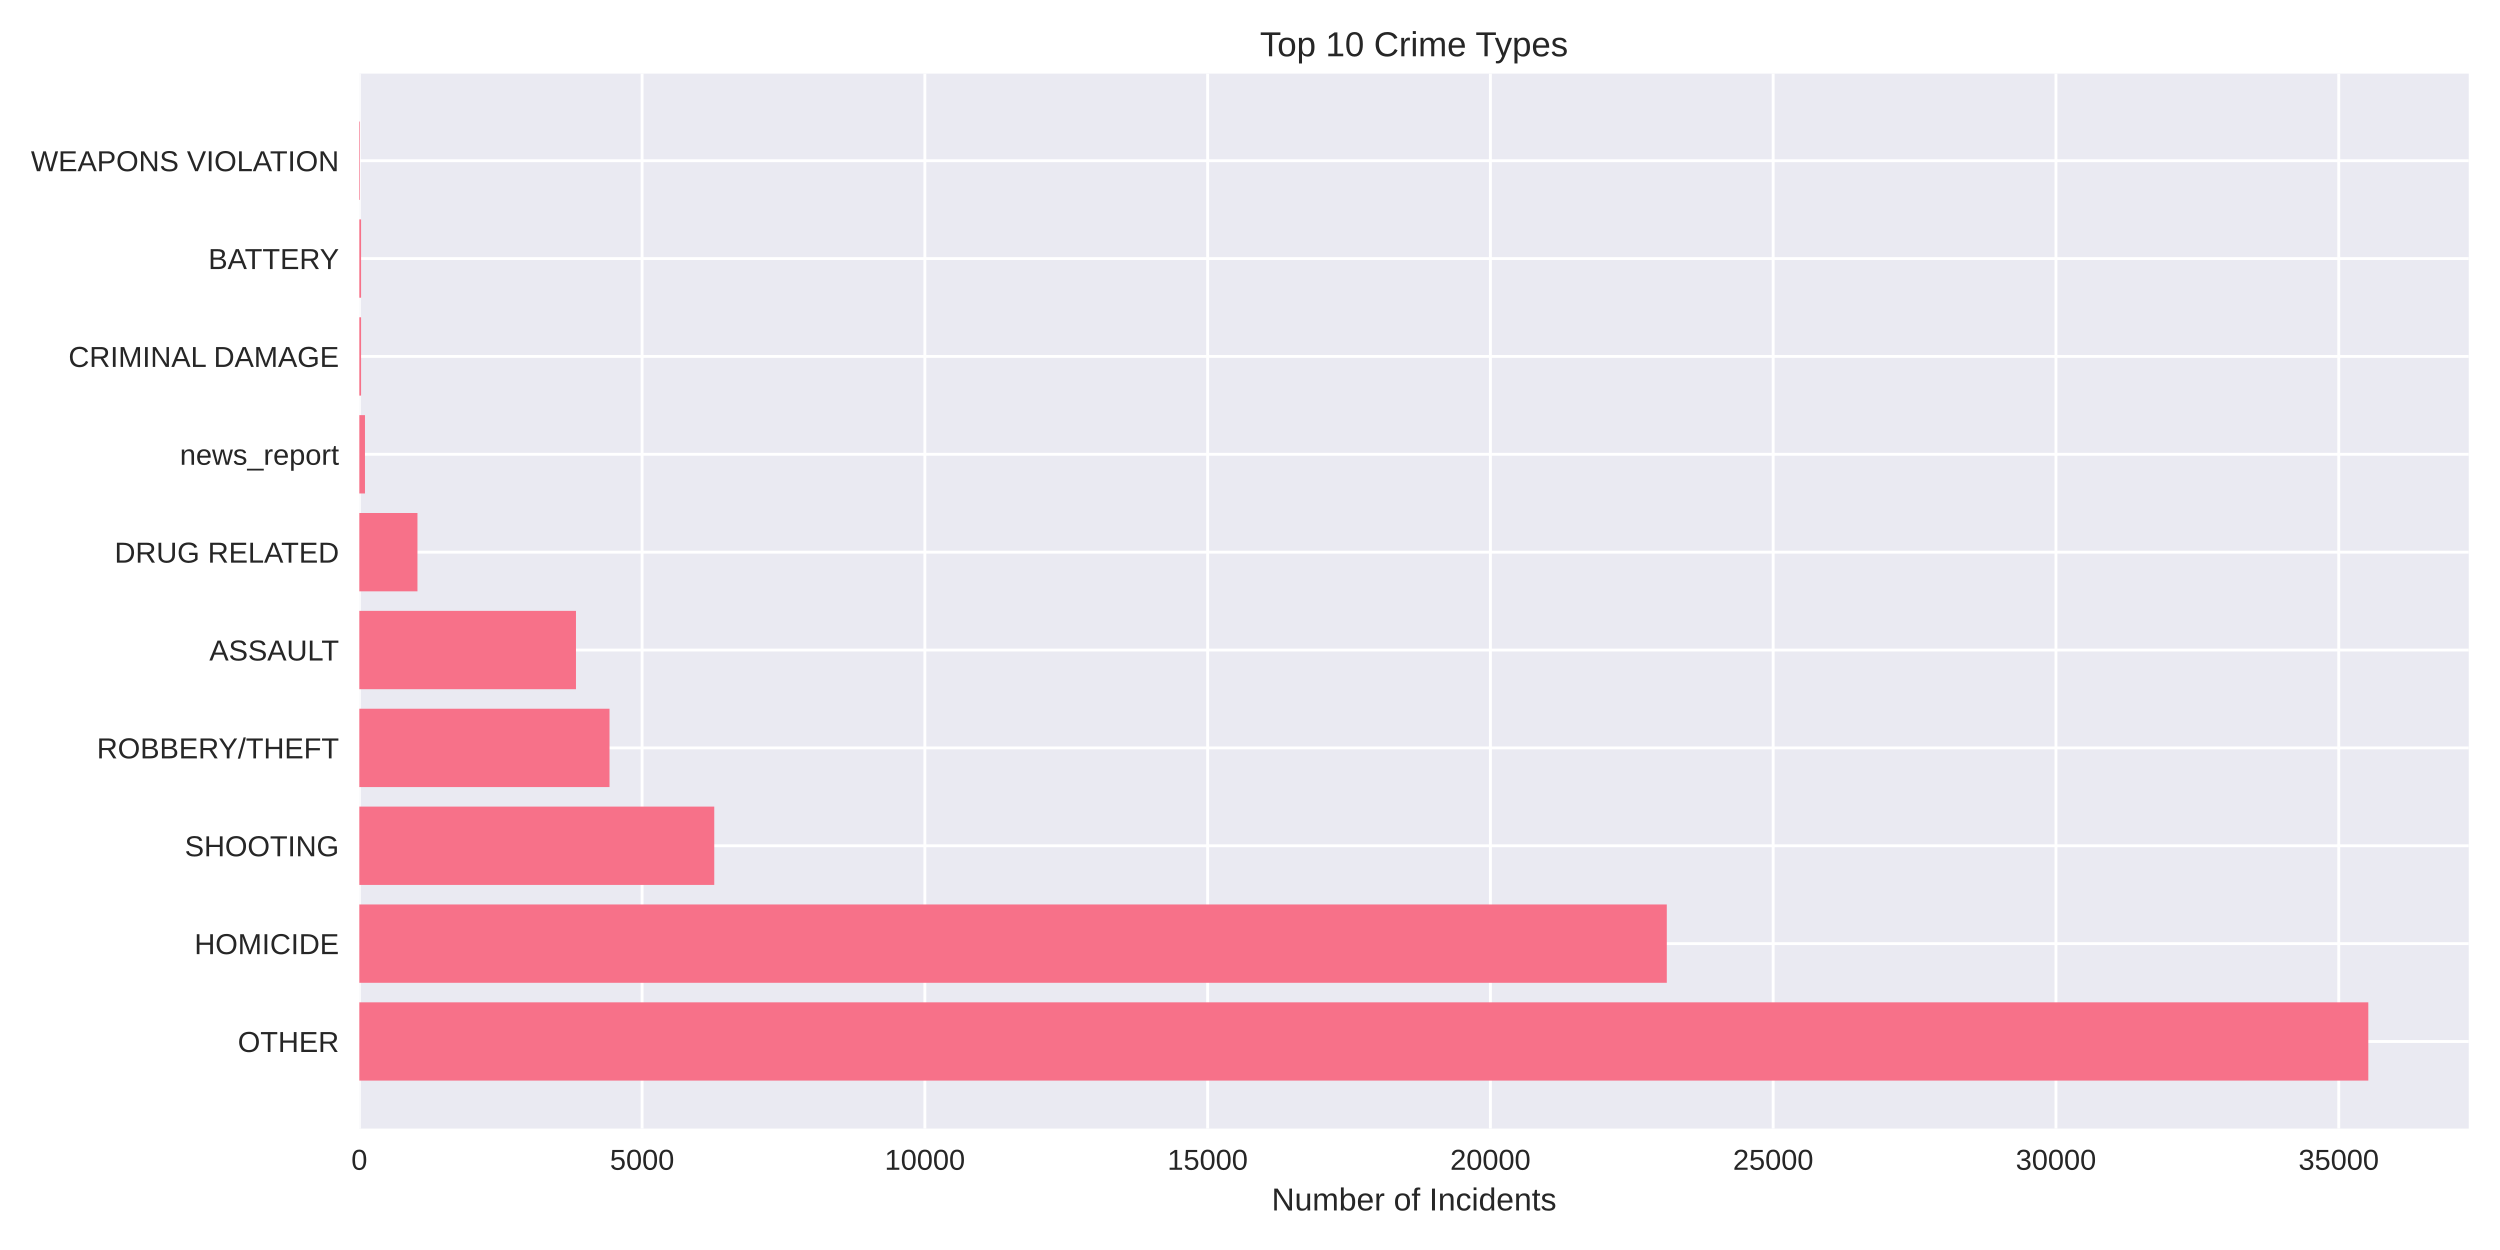
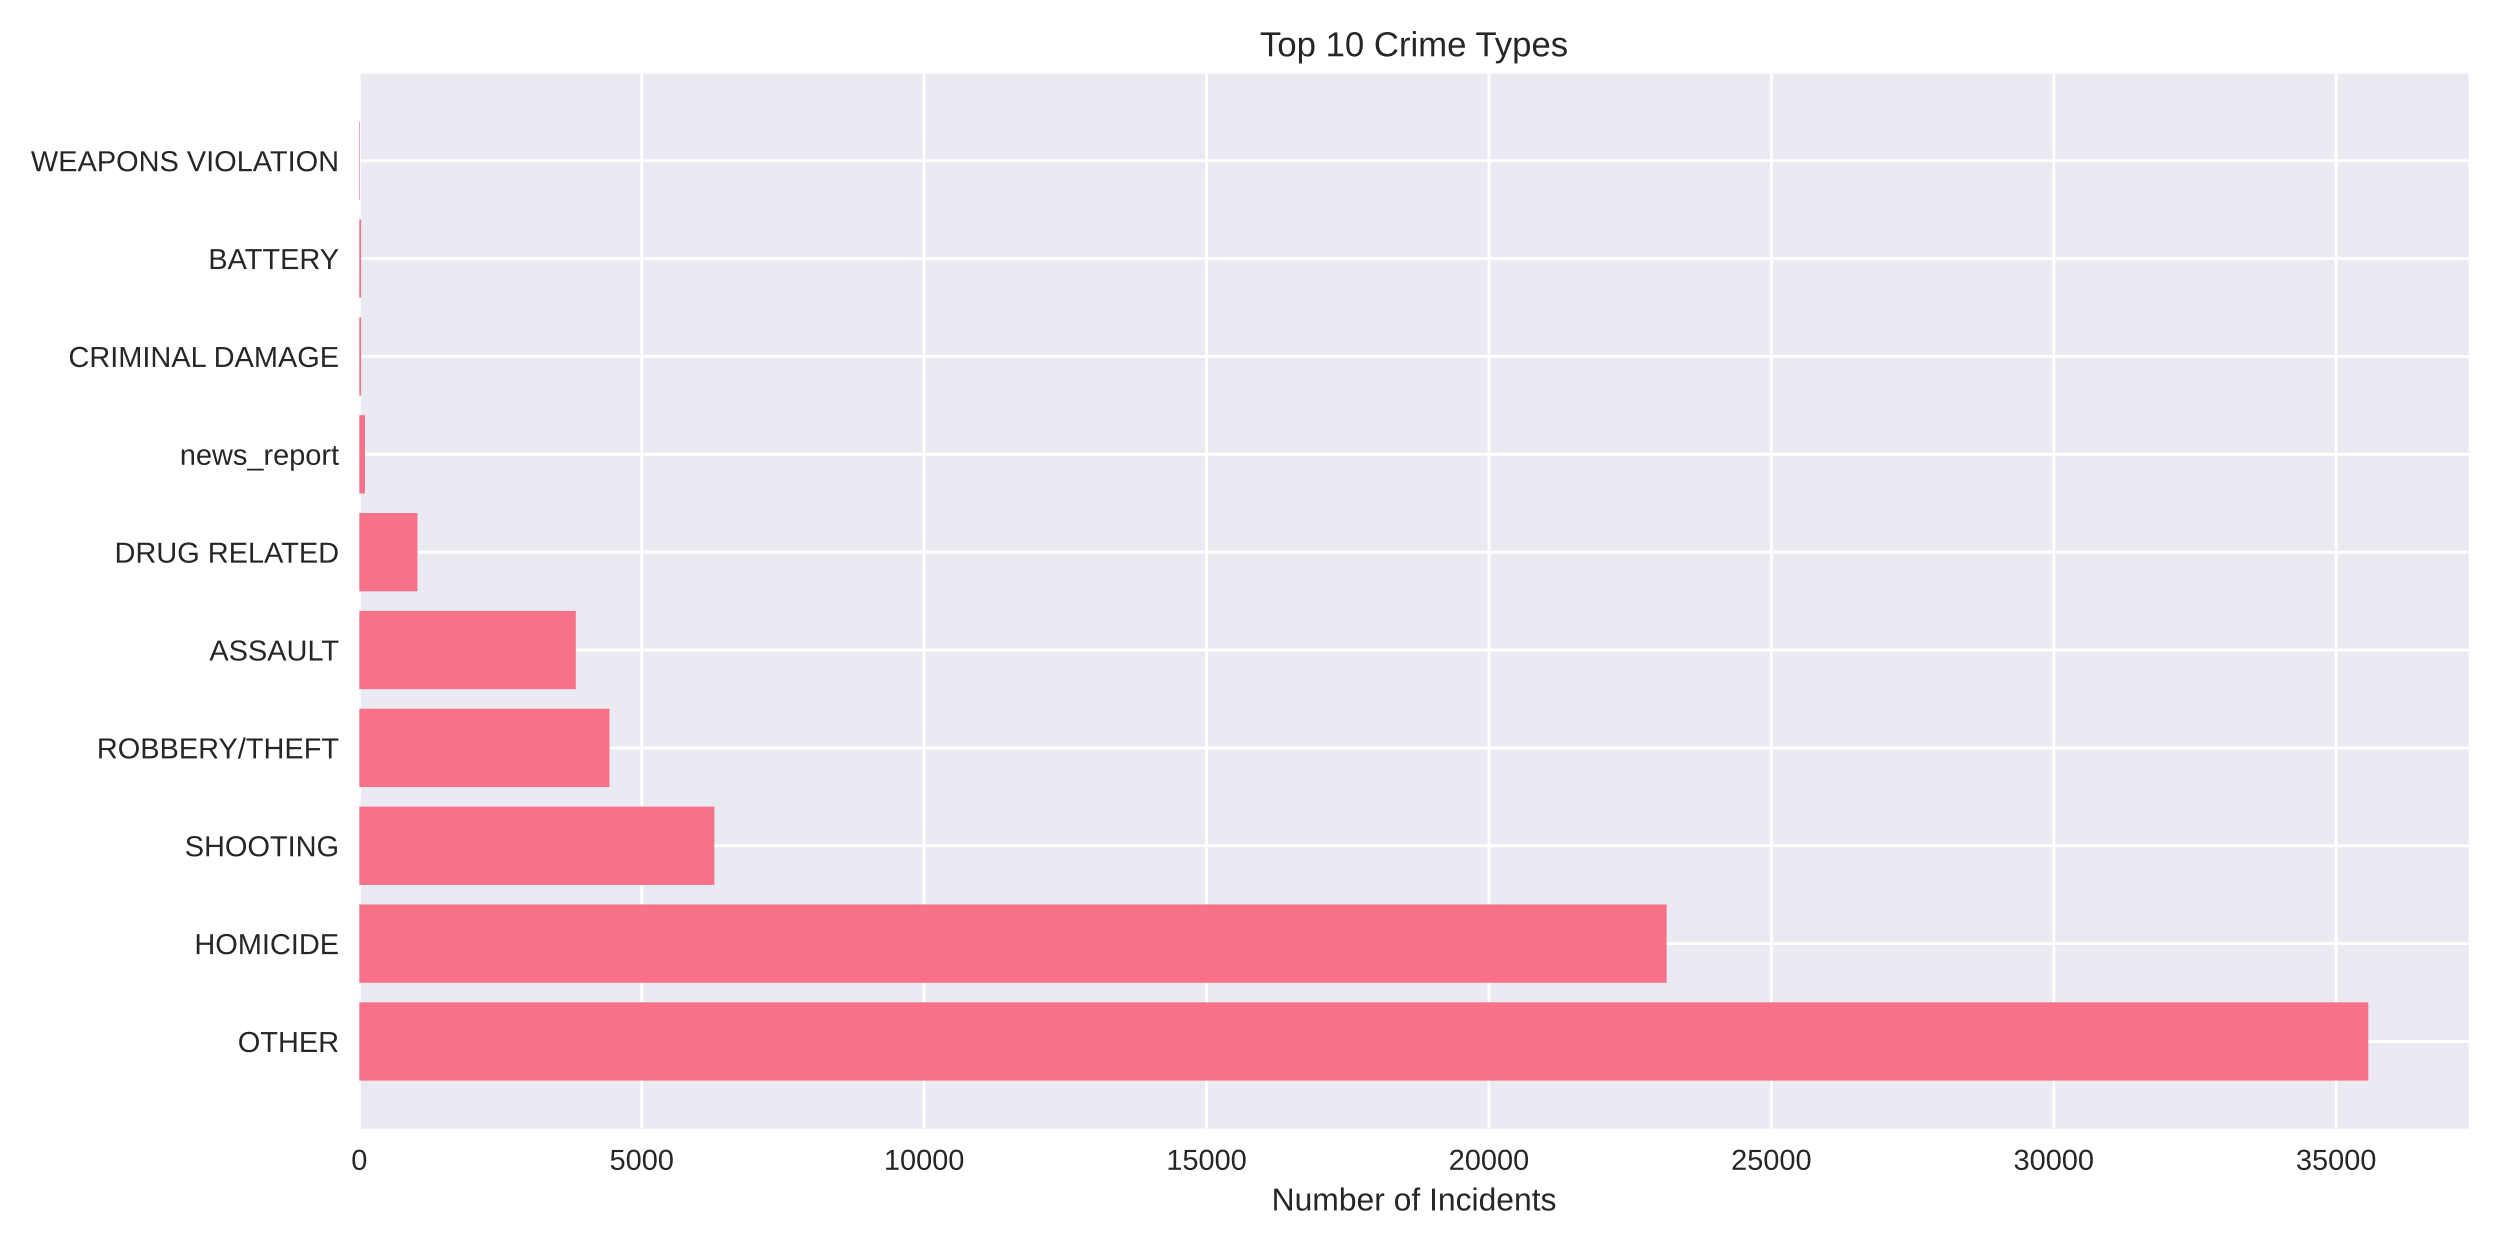
<svg xmlns="http://www.w3.org/2000/svg" width="864pt" height="432pt" viewBox="0 0 864 432" version="1.1">
  <defs>
    <style type="text/css">*{stroke-linejoin: round; stroke-linecap: butt}</style>
  </defs>
  <g id="figure_1">
    <g id="patch_1">
      <path d="M 0 432  L 864 432  L 864 0  L 0 0  z " style="fill: #ffffff" />
    </g>
    <g id="axes_1">
      <g id="patch_2">
        <path d="M 124.18 390.04  L 853.2 390.04  L 853.2 25.44  L 124.18 25.44  z " style="fill: #eaeaf2" />
      </g>
      <g id="matplotlib.axis_1">
        <g id="xtick_1">
          <g id="line2d_1">
-             <path d="M 124.18 390.04  L 124.18 25.44  " clip-path="url(#p460ed7edfb)" style="fill: none; stroke: #ffffff; stroke-linecap: round" />
+             <path d="M 124.18 390.04  L 124.18 25.44  " clip-path="url(#p0fe2f4bcbb)" style="fill: none; stroke: #ffffff; stroke-linecap: round" />
          </g>
          <g id="line2d_2" />
          <g id="text_1">
            <text style="fill: #262626; font: 10px 'Arial', 'Liberation Sans', 'DejaVu Sans', 'Bitstream Vera Sans', sans-serif; text-anchor: middle" x="124.18" y="404.287" transform="rotate(-0 124.18 404.2869)">0</text>
          </g>
        </g>
        <g id="xtick_2">
          <g id="line2d_3">
-             <path d="M 221.906 390.04  L 221.906 25.44  " clip-path="url(#p460ed7edfb)" style="fill: none; stroke: #ffffff; stroke-linecap: round" />
+             <path d="M 221.78 390.04  L 221.78 25.44  " clip-path="url(#p0fe2f4bcbb)" style="fill: none; stroke: #ffffff; stroke-linecap: round" />
          </g>
          <g id="line2d_4" />
          <g id="text_2">
-             <text style="fill: #262626; font: 10px 'Arial', 'Liberation Sans', 'DejaVu Sans', 'Bitstream Vera Sans', sans-serif; text-anchor: middle" x="221.906" y="404.287" transform="rotate(-0 221.9061 404.2869)">5000</text>
+             <text style="fill: #262626; font: 10px 'Arial', 'Liberation Sans', 'DejaVu Sans', 'Bitstream Vera Sans', sans-serif; text-anchor: middle" x="221.78" y="404.287" transform="rotate(-0 221.7797 404.2869)">5000</text>
          </g>
        </g>
        <g id="xtick_3">
          <g id="line2d_5">
-             <path d="M 319.632 390.04  L 319.632 25.44  " clip-path="url(#p460ed7edfb)" style="fill: none; stroke: #ffffff; stroke-linecap: round" />
+             <path d="M 319.379 390.04  L 319.379 25.44  " clip-path="url(#p0fe2f4bcbb)" style="fill: none; stroke: #ffffff; stroke-linecap: round" />
          </g>
          <g id="line2d_6" />
          <g id="text_3">
-             <text style="fill: #262626; font: 10px 'Arial', 'Liberation Sans', 'DejaVu Sans', 'Bitstream Vera Sans', sans-serif; text-anchor: middle" x="319.632" y="404.287" transform="rotate(-0 319.6322 404.2869)">10000</text>
+             <text style="fill: #262626; font: 10px 'Arial', 'Liberation Sans', 'DejaVu Sans', 'Bitstream Vera Sans', sans-serif; text-anchor: middle" x="319.379" y="404.287" transform="rotate(-0 319.3794 404.2869)">10000</text>
          </g>
        </g>
        <g id="xtick_4">
          <g id="line2d_7">
-             <path d="M 417.358 390.04  L 417.358 25.44  " clip-path="url(#p460ed7edfb)" style="fill: none; stroke: #ffffff; stroke-linecap: round" />
+             <path d="M 416.979 390.04  L 416.979 25.44  " clip-path="url(#p0fe2f4bcbb)" style="fill: none; stroke: #ffffff; stroke-linecap: round" />
          </g>
          <g id="line2d_8" />
          <g id="text_4">
-             <text style="fill: #262626; font: 10px 'Arial', 'Liberation Sans', 'DejaVu Sans', 'Bitstream Vera Sans', sans-serif; text-anchor: middle" x="417.358" y="404.287" transform="rotate(-0 417.3583 404.2869)">15000</text>
+             <text style="fill: #262626; font: 10px 'Arial', 'Liberation Sans', 'DejaVu Sans', 'Bitstream Vera Sans', sans-serif; text-anchor: middle" x="416.979" y="404.287" transform="rotate(-0 416.9791 404.2869)">15000</text>
          </g>
        </g>
        <g id="xtick_5">
          <g id="line2d_9">
-             <path d="M 515.084 390.04  L 515.084 25.44  " clip-path="url(#p460ed7edfb)" style="fill: none; stroke: #ffffff; stroke-linecap: round" />
+             <path d="M 514.579 390.04  L 514.579 25.44  " clip-path="url(#p0fe2f4bcbb)" style="fill: none; stroke: #ffffff; stroke-linecap: round" />
          </g>
          <g id="line2d_10" />
          <g id="text_5">
-             <text style="fill: #262626; font: 10px 'Arial', 'Liberation Sans', 'DejaVu Sans', 'Bitstream Vera Sans', sans-serif; text-anchor: middle" x="515.084" y="404.287" transform="rotate(-0 515.0843 404.2869)">20000</text>
+             <text style="fill: #262626; font: 10px 'Arial', 'Liberation Sans', 'DejaVu Sans', 'Bitstream Vera Sans', sans-serif; text-anchor: middle" x="514.579" y="404.287" transform="rotate(-0 514.5788 404.2869)">20000</text>
          </g>
        </g>
        <g id="xtick_6">
          <g id="line2d_11">
-             <path d="M 612.81 390.04  L 612.81 25.44  " clip-path="url(#p460ed7edfb)" style="fill: none; stroke: #ffffff; stroke-linecap: round" />
+             <path d="M 612.179 390.04  L 612.179 25.44  " clip-path="url(#p0fe2f4bcbb)" style="fill: none; stroke: #ffffff; stroke-linecap: round" />
          </g>
          <g id="line2d_12" />
          <g id="text_6">
-             <text style="fill: #262626; font: 10px 'Arial', 'Liberation Sans', 'DejaVu Sans', 'Bitstream Vera Sans', sans-serif; text-anchor: middle" x="612.81" y="404.287" transform="rotate(-0 612.8104 404.2869)">25000</text>
+             <text style="fill: #262626; font: 10px 'Arial', 'Liberation Sans', 'DejaVu Sans', 'Bitstream Vera Sans', sans-serif; text-anchor: middle" x="612.179" y="404.287" transform="rotate(-0 612.1785 404.2869)">25000</text>
          </g>
        </g>
        <g id="xtick_7">
          <g id="line2d_13">
-             <path d="M 710.537 390.04  L 710.537 25.44  " clip-path="url(#p460ed7edfb)" style="fill: none; stroke: #ffffff; stroke-linecap: round" />
+             <path d="M 709.778 390.04  L 709.778 25.44  " clip-path="url(#p0fe2f4bcbb)" style="fill: none; stroke: #ffffff; stroke-linecap: round" />
          </g>
          <g id="line2d_14" />
          <g id="text_7">
-             <text style="fill: #262626; font: 10px 'Arial', 'Liberation Sans', 'DejaVu Sans', 'Bitstream Vera Sans', sans-serif; text-anchor: middle" x="710.537" y="404.287" transform="rotate(-0 710.5365 404.2869)">30000</text>
+             <text style="fill: #262626; font: 10px 'Arial', 'Liberation Sans', 'DejaVu Sans', 'Bitstream Vera Sans', sans-serif; text-anchor: middle" x="709.778" y="404.287" transform="rotate(-0 709.7782 404.2869)">30000</text>
          </g>
        </g>
        <g id="xtick_8">
          <g id="line2d_15">
-             <path d="M 808.263 390.04  L 808.263 25.44  " clip-path="url(#p460ed7edfb)" style="fill: none; stroke: #ffffff; stroke-linecap: round" />
+             <path d="M 807.378 390.04  L 807.378 25.44  " clip-path="url(#p0fe2f4bcbb)" style="fill: none; stroke: #ffffff; stroke-linecap: round" />
          </g>
          <g id="line2d_16" />
          <g id="text_8">
-             <text style="fill: #262626; font: 10px 'Arial', 'Liberation Sans', 'DejaVu Sans', 'Bitstream Vera Sans', sans-serif; text-anchor: middle" x="808.263" y="404.287" transform="rotate(-0 808.2626 404.2869)">35000</text>
+             <text style="fill: #262626; font: 10px 'Arial', 'Liberation Sans', 'DejaVu Sans', 'Bitstream Vera Sans', sans-serif; text-anchor: middle" x="807.378" y="404.287" transform="rotate(-0 807.3779 404.2869)">35000</text>
          </g>
        </g>
        <g id="text_9">
          <text style="fill: #262626; font: 11px 'Arial', 'Liberation Sans', 'DejaVu Sans', 'Bitstream Vera Sans', sans-serif; text-anchor: middle" x="488.69" y="418.333" transform="rotate(-0 488.69 418.3334)">Number of Incidents</text>
        </g>
      </g>
      <g id="matplotlib.axis_2">
        <g id="ytick_1">
          <g id="line2d_17">
-             <path d="M 124.18 359.939  L 853.2 359.939  " clip-path="url(#p460ed7edfb)" style="fill: none; stroke: #ffffff; stroke-linecap: round" />
+             <path d="M 124.18 359.939  L 853.2 359.939  " clip-path="url(#p0fe2f4bcbb)" style="fill: none; stroke: #ffffff; stroke-linecap: round" />
          </g>
          <g id="line2d_18" />
          <g id="text_10">
            <text style="fill: #262626; font: 10px 'Arial', 'Liberation Sans', 'DejaVu Sans', 'Bitstream Vera Sans', sans-serif; text-anchor: end" x="117.18" y="363.562" transform="rotate(-0 117.18 363.562)">OTHER</text>
          </g>
        </g>
        <g id="ytick_2">
          <g id="line2d_19">
-             <path d="M 124.18 326.117  L 853.2 326.117  " clip-path="url(#p460ed7edfb)" style="fill: none; stroke: #ffffff; stroke-linecap: round" />
+             <path d="M 124.18 326.117  L 853.2 326.117  " clip-path="url(#p0fe2f4bcbb)" style="fill: none; stroke: #ffffff; stroke-linecap: round" />
          </g>
          <g id="line2d_20" />
          <g id="text_11">
            <text style="fill: #262626; font: 10px 'Arial', 'Liberation Sans', 'DejaVu Sans', 'Bitstream Vera Sans', sans-serif; text-anchor: end" x="117.18" y="329.74" transform="rotate(-0 117.18 329.7401)">HOMICIDE</text>
          </g>
        </g>
        <g id="ytick_3">
          <g id="line2d_21">
-             <path d="M 124.18 292.295  L 853.2 292.295  " clip-path="url(#p460ed7edfb)" style="fill: none; stroke: #ffffff; stroke-linecap: round" />
+             <path d="M 124.18 292.295  L 853.2 292.295  " clip-path="url(#p0fe2f4bcbb)" style="fill: none; stroke: #ffffff; stroke-linecap: round" />
          </g>
          <g id="line2d_22" />
          <g id="text_12">
            <text style="fill: #262626; font: 10px 'Arial', 'Liberation Sans', 'DejaVu Sans', 'Bitstream Vera Sans', sans-serif; text-anchor: end" x="117.18" y="295.918" transform="rotate(-0 117.18 295.9182)">SHOOTING</text>
          </g>
        </g>
        <g id="ytick_4">
          <g id="line2d_23">
-             <path d="M 124.18 258.473  L 853.2 258.473  " clip-path="url(#p460ed7edfb)" style="fill: none; stroke: #ffffff; stroke-linecap: round" />
+             <path d="M 124.18 258.473  L 853.2 258.473  " clip-path="url(#p0fe2f4bcbb)" style="fill: none; stroke: #ffffff; stroke-linecap: round" />
          </g>
          <g id="line2d_24" />
          <g id="text_13">
            <text style="fill: #262626; font: 10px 'Arial', 'Liberation Sans', 'DejaVu Sans', 'Bitstream Vera Sans', sans-serif; text-anchor: end" x="117.18" y="262.096" transform="rotate(-0 117.18 262.0963)">ROBBERY/THEFT</text>
          </g>
        </g>
        <g id="ytick_5">
          <g id="line2d_25">
-             <path d="M 124.18 224.651  L 853.2 224.651  " clip-path="url(#p460ed7edfb)" style="fill: none; stroke: #ffffff; stroke-linecap: round" />
+             <path d="M 124.18 224.651  L 853.2 224.651  " clip-path="url(#p0fe2f4bcbb)" style="fill: none; stroke: #ffffff; stroke-linecap: round" />
          </g>
          <g id="line2d_26" />
          <g id="text_14">
            <text style="fill: #262626; font: 10px 'Arial', 'Liberation Sans', 'DejaVu Sans', 'Bitstream Vera Sans', sans-serif; text-anchor: end" x="117.18" y="228.274" transform="rotate(-0 117.18 228.2744)">ASSAULT</text>
          </g>
        </g>
        <g id="ytick_6">
          <g id="line2d_27">
-             <path d="M 124.18 190.829  L 853.2 190.829  " clip-path="url(#p460ed7edfb)" style="fill: none; stroke: #ffffff; stroke-linecap: round" />
+             <path d="M 124.18 190.829  L 853.2 190.829  " clip-path="url(#p0fe2f4bcbb)" style="fill: none; stroke: #ffffff; stroke-linecap: round" />
          </g>
          <g id="line2d_28" />
          <g id="text_15">
            <text style="fill: #262626; font: 10px 'Arial', 'Liberation Sans', 'DejaVu Sans', 'Bitstream Vera Sans', sans-serif; text-anchor: end" x="117.18" y="194.452" transform="rotate(-0 117.18 194.4525)">DRUG RELATED</text>
          </g>
        </g>
        <g id="ytick_7">
          <g id="line2d_29">
-             <path d="M 124.18 157.007  L 853.2 157.007  " clip-path="url(#p460ed7edfb)" style="fill: none; stroke: #ffffff; stroke-linecap: round" />
+             <path d="M 124.18 157.007  L 853.2 157.007  " clip-path="url(#p0fe2f4bcbb)" style="fill: none; stroke: #ffffff; stroke-linecap: round" />
          </g>
          <g id="line2d_30" />
          <g id="text_16">
            <text style="fill: #262626; font: 10px 'Arial', 'Liberation Sans', 'DejaVu Sans', 'Bitstream Vera Sans', sans-serif; text-anchor: end" x="117.18" y="160.631" transform="rotate(-0 117.18 160.6306)">news_report</text>
          </g>
        </g>
        <g id="ytick_8">
          <g id="line2d_31">
-             <path d="M 124.18 123.185  L 853.2 123.185  " clip-path="url(#p460ed7edfb)" style="fill: none; stroke: #ffffff; stroke-linecap: round" />
+             <path d="M 124.18 123.185  L 853.2 123.185  " clip-path="url(#p0fe2f4bcbb)" style="fill: none; stroke: #ffffff; stroke-linecap: round" />
          </g>
          <g id="line2d_32" />
          <g id="text_17">
            <text style="fill: #262626; font: 10px 'Arial', 'Liberation Sans', 'DejaVu Sans', 'Bitstream Vera Sans', sans-serif; text-anchor: end" x="117.18" y="126.809" transform="rotate(-0 117.18 126.8087)">CRIMINAL DAMAGE</text>
          </g>
        </g>
        <g id="ytick_9">
          <g id="line2d_33">
-             <path d="M 124.18 89.363  L 853.2 89.363  " clip-path="url(#p460ed7edfb)" style="fill: none; stroke: #ffffff; stroke-linecap: round" />
+             <path d="M 124.18 89.363  L 853.2 89.363  " clip-path="url(#p0fe2f4bcbb)" style="fill: none; stroke: #ffffff; stroke-linecap: round" />
          </g>
          <g id="line2d_34" />
          <g id="text_18">
            <text style="fill: #262626; font: 10px 'Arial', 'Liberation Sans', 'DejaVu Sans', 'Bitstream Vera Sans', sans-serif; text-anchor: end" x="117.18" y="92.987" transform="rotate(-0 117.18 92.98681)">BATTERY</text>
          </g>
        </g>
        <g id="ytick_10">
          <g id="line2d_35">
-             <path d="M 124.18 55.541  L 853.2 55.541  " clip-path="url(#p460ed7edfb)" style="fill: none; stroke: #ffffff; stroke-linecap: round" />
+             <path d="M 124.18 55.541  L 853.2 55.541  " clip-path="url(#p0fe2f4bcbb)" style="fill: none; stroke: #ffffff; stroke-linecap: round" />
          </g>
          <g id="line2d_36" />
          <g id="text_19">
            <text style="fill: #262626; font: 10px 'Arial', 'Liberation Sans', 'DejaVu Sans', 'Bitstream Vera Sans', sans-serif; text-anchor: end" x="117.18" y="59.165" transform="rotate(-0 117.18 59.16492)">WEAPONS VIOLATION</text>
          </g>
        </g>
      </g>
      <g id="patch_3">
-         <path d="M 124.18 373.467  L 818.485 373.467  L 818.485 346.41  L 124.18 346.41  z " clip-path="url(#p460ed7edfb)" style="fill: #f77189" />
+         <path d="M 124.18 373.467  L 818.485 373.467  L 818.485 346.41  L 124.18 346.41  z " clip-path="url(#p0fe2f4bcbb)" style="fill: #f77189" />
      </g>
      <g id="patch_4">
-         <path d="M 124.18 339.645  L 576.046 339.645  L 576.046 312.588  L 124.18 312.588  z " clip-path="url(#p460ed7edfb)" style="fill: #f77189" />
+         <path d="M 124.18 339.645  L 575.989 339.645  L 575.989 312.588  L 124.18 312.588  z " clip-path="url(#p0fe2f4bcbb)" style="fill: #f77189" />
      </g>
      <g id="patch_5">
-         <path d="M 124.18 305.823  L 246.846 305.823  L 246.846 278.766  L 124.18 278.766  z " clip-path="url(#p460ed7edfb)" style="fill: #f77189" />
+         <path d="M 124.18 305.823  L 246.882 305.823  L 246.882 278.766  L 124.18 278.766  z " clip-path="url(#p0fe2f4bcbb)" style="fill: #f77189" />
      </g>
      <g id="patch_6">
-         <path d="M 124.18 272.002  L 210.648 272.002  L 210.648 244.944  L 124.18 244.944  z " clip-path="url(#p460ed7edfb)" style="fill: #f77189" />
+         <path d="M 124.18 272.002  L 210.634 272.002  L 210.634 244.944  L 124.18 244.944  z " clip-path="url(#p0fe2f4bcbb)" style="fill: #f77189" />
      </g>
      <g id="patch_7">
-         <path d="M 124.18 238.18  L 199.058 238.18  L 199.058 211.122  L 124.18 211.122  z " clip-path="url(#p460ed7edfb)" style="fill: #f77189" />
+         <path d="M 124.18 238.18  L 199 238.18  L 199 211.122  L 124.18 211.122  z " clip-path="url(#p0fe2f4bcbb)" style="fill: #f77189" />
      </g>
      <g id="patch_8">
-         <path d="M 124.18 204.358  L 144.272 204.358  L 144.272 177.3  L 124.18 177.3  z " clip-path="url(#p460ed7edfb)" style="fill: #f77189" />
+         <path d="M 124.18 204.358  L 144.266 204.358  L 144.266 177.3  L 124.18 177.3  z " clip-path="url(#p0fe2f4bcbb)" style="fill: #f77189" />
      </g>
      <g id="patch_9">
-         <path d="M 124.18 170.536  L 126.135 170.536  L 126.135 143.478  L 124.18 143.478  z " clip-path="url(#p460ed7edfb)" style="fill: #f77189" />
+         <path d="M 124.18 170.536  L 126.132 170.536  L 126.132 143.478  L 124.18 143.478  z " clip-path="url(#p0fe2f4bcbb)" style="fill: #f77189" />
      </g>
      <g id="patch_10">
-         <path d="M 124.18 136.714  L 124.786 136.714  L 124.786 109.657  L 124.18 109.657  z " clip-path="url(#p460ed7edfb)" style="fill: #f77189" />
+         <path d="M 124.18 136.714  L 124.785 136.714  L 124.785 109.657  L 124.18 109.657  z " clip-path="url(#p0fe2f4bcbb)" style="fill: #f77189" />
      </g>
      <g id="patch_11">
-         <path d="M 124.18 102.892  L 124.786 102.892  L 124.786 75.835  L 124.18 75.835  z " clip-path="url(#p460ed7edfb)" style="fill: #f77189" />
+         <path d="M 124.18 102.892  L 124.785 102.892  L 124.785 75.835  L 124.18 75.835  z " clip-path="url(#p0fe2f4bcbb)" style="fill: #f77189" />
      </g>
      <g id="patch_12">
-         <path d="M 124.18 69.07  L 124.395 69.07  L 124.395 42.013  L 124.18 42.013  z " clip-path="url(#p460ed7edfb)" style="fill: #f77189" />
+         <path d="M 124.18 69.07  L 124.395 69.07  L 124.395 42.013  L 124.18 42.013  z " clip-path="url(#p0fe2f4bcbb)" style="fill: #f77189" />
      </g>
      <g id="patch_13">
        <path d="M 124.18 390.04  L 124.18 25.44  " style="fill: none" />
      </g>
      <g id="patch_14">
        <path d="M 853.2 390.04  L 853.2 25.44  " style="fill: none" />
      </g>
      <g id="patch_15">
        <path d="M 124.18 390.04  L 853.2 390.04  " style="fill: none" />
      </g>
      <g id="patch_16">
        <path d="M 124.18 25.44  L 853.2 25.44  " style="fill: none" />
      </g>
      <g id="text_20">
        <text style="fill: #262626; font: 12px 'Arial', 'Liberation Sans', 'DejaVu Sans', 'Bitstream Vera Sans', sans-serif; text-anchor: middle" x="488.69" y="19.44" transform="rotate(-0 488.69 19.44)">Top 10 Crime Types</text>
      </g>
    </g>
  </g>
  <defs>
-     <clipPath id="p460ed7edfb">
+     <clipPath id="p0fe2f4bcbb">
      <rect x="124.18" y="25.44" width="729.02" height="364.6" />
    </clipPath>
  </defs>
</svg>
